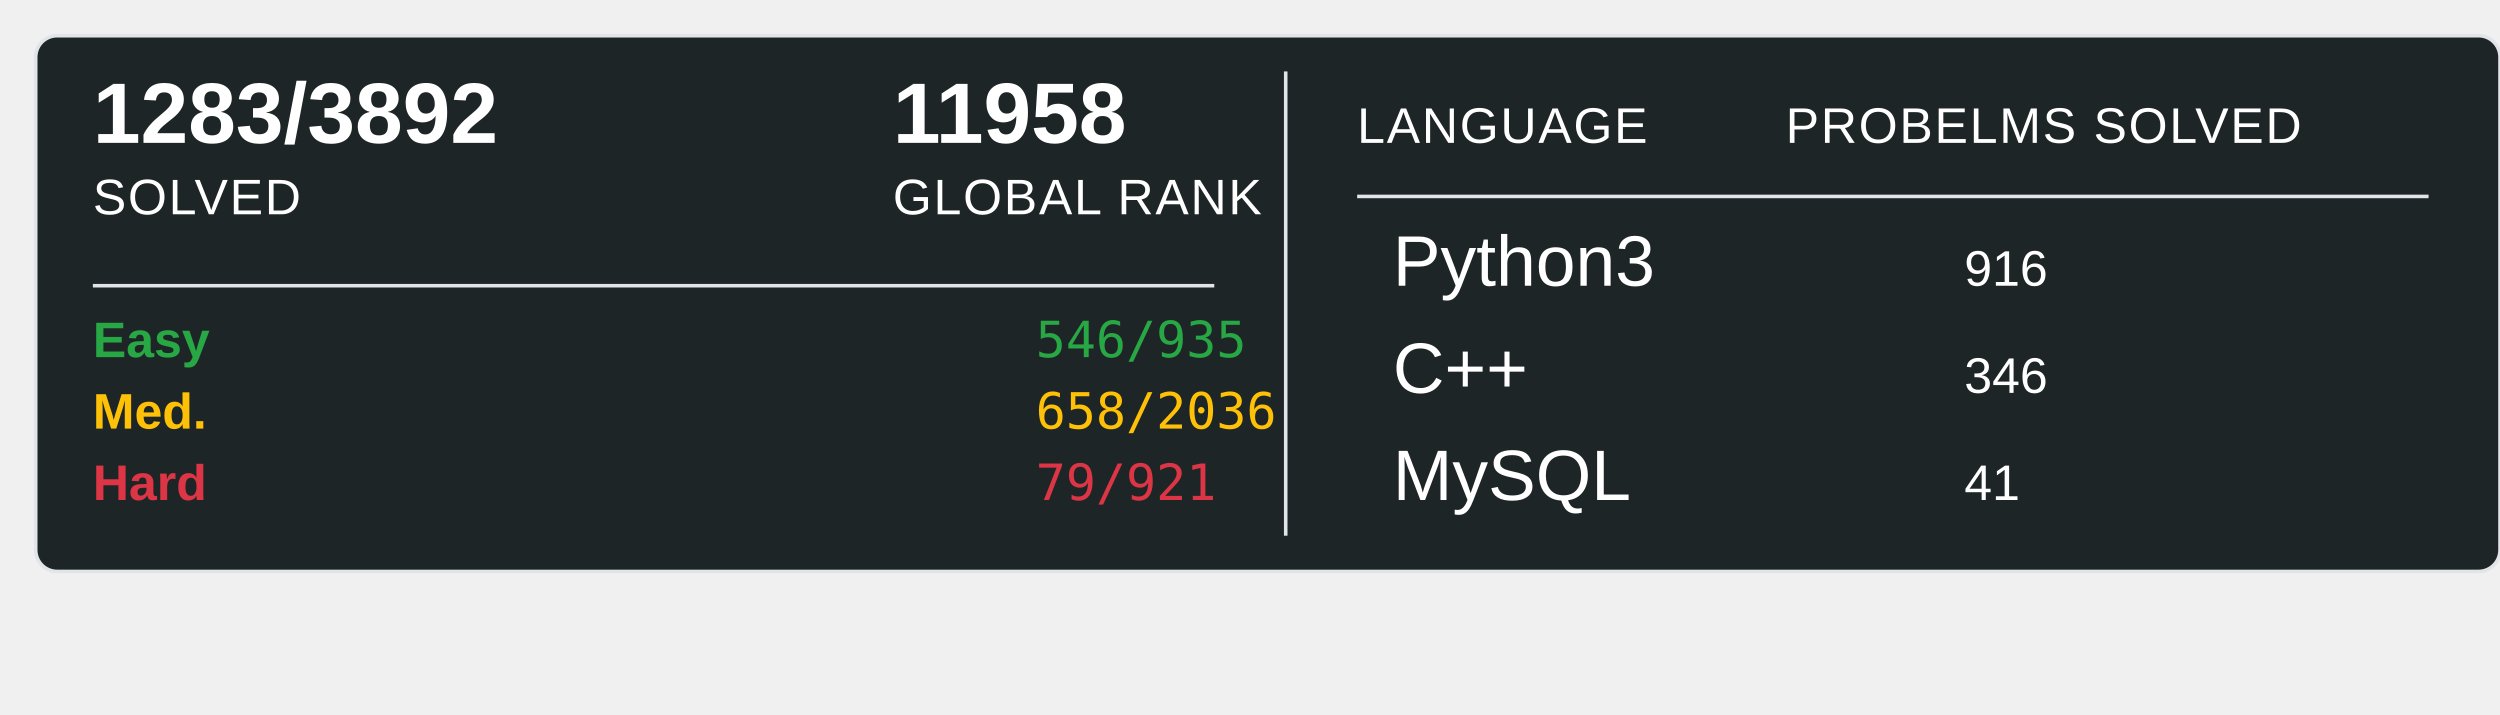
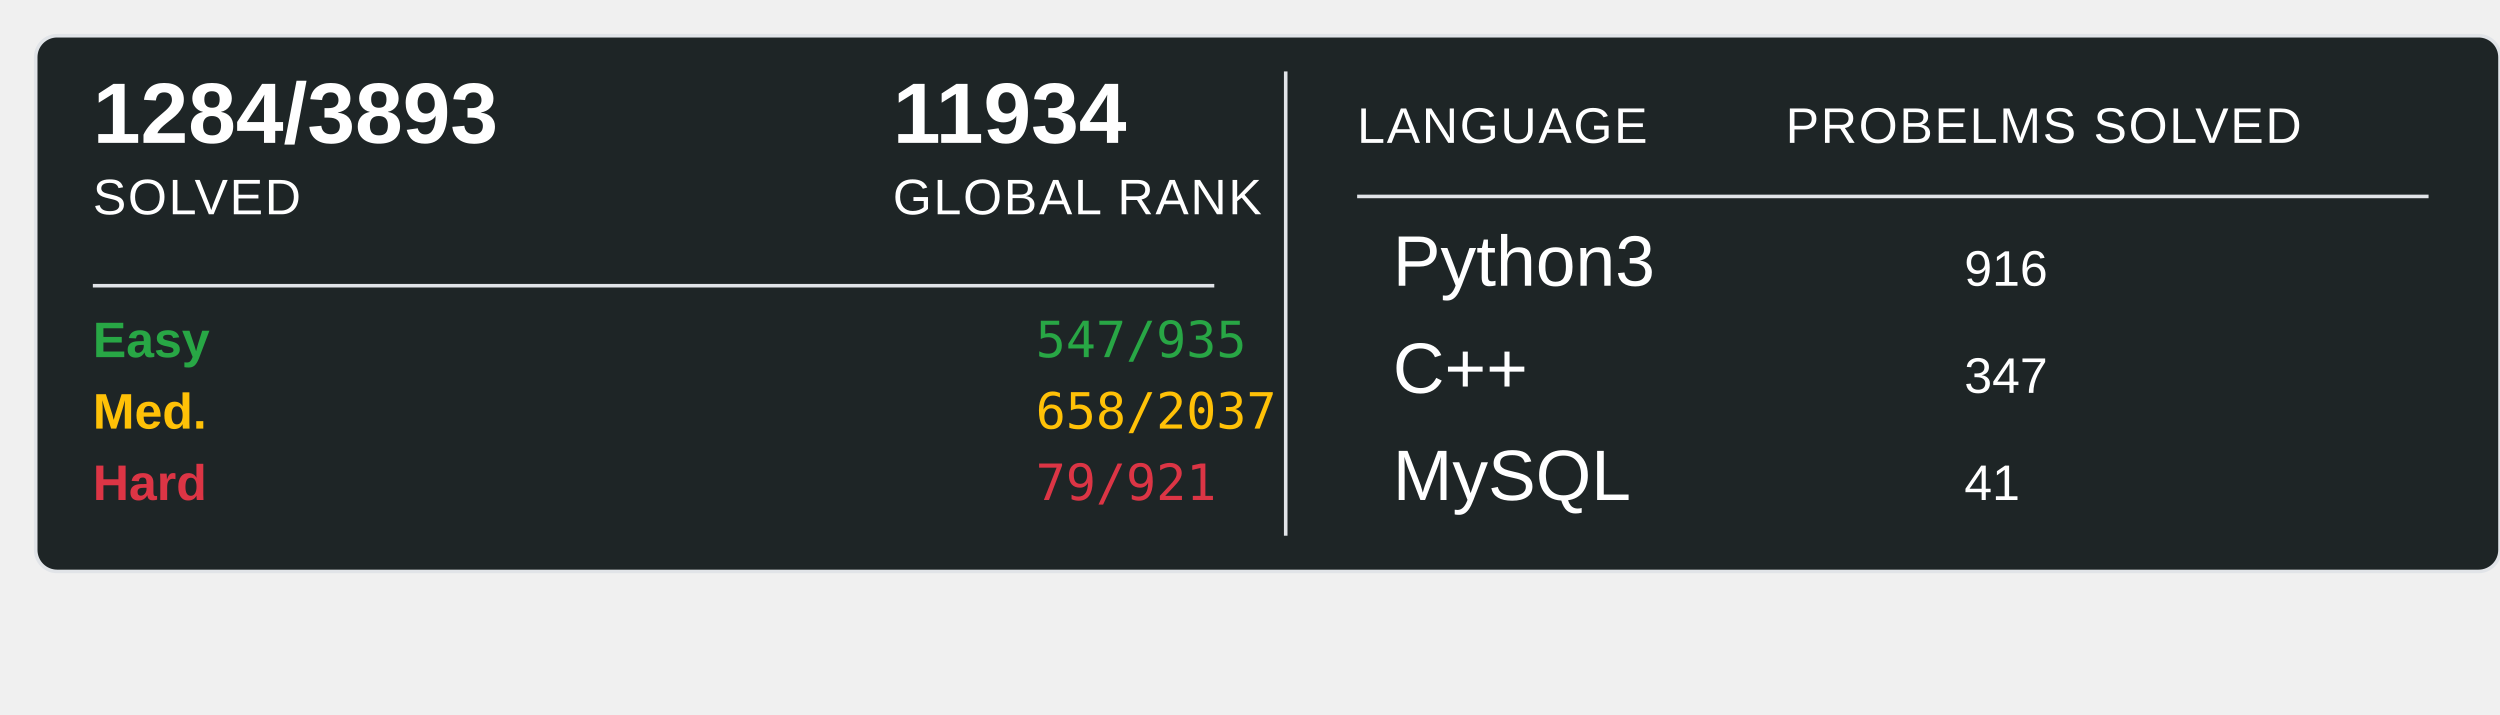
<svg xmlns="http://www.w3.org/2000/svg" width="700" height="200">
  <rect x="10" y="10" width="690" height="150" rx="6" ry="6" fill="#1E2526" stroke="#e1e4e8" stroke-width="1" />
-   <text x="26" y="40" font-family="Arial, sans-serif" font-size="24" font-weight="600" fill="#ffffff">1283/3892</text>
+   <text x="26" y="40" font-family="Arial, sans-serif" font-size="24" font-weight="600" fill="#ffffff">1284/3893</text>
  <text x="26" y="60" font-family="Arial, sans-serif" font-size="14" fill="#ffffff" text-transform="uppercase" letter-spacing="0.5">SOLVED</text>
-   <text x="250" y="40" font-family="Arial, sans-serif" font-size="24" font-weight="600" fill="#ffffff">11958</text>
+   <text x="250" y="40" font-family="Arial, sans-serif" font-size="24" font-weight="600" fill="#ffffff">11934</text>
  <text x="250" y="60" font-family="Arial, sans-serif" font-size="14" fill="#ffffff" text-transform="uppercase" letter-spacing="0.5">GLOBAL RANK</text>
  <line x1="26" y1="80" x2="340" y2="80" stroke="#e1e4e8" stroke-width="1" />
  <text x="26" y="100" font-family="Arial, sans-serif" font-size="14" font-weight="600" fill="#28a745">Easy</text>
-   <text x="290" y="100" font-family="monospace" font-size="14" fill="#28a745">546/935</text>
+   <text x="290" y="100" font-family="monospace" font-size="14" fill="#28a745">547/935</text>
  <text x="26" y="120" font-family="Arial, sans-serif" font-size="14" font-weight="600" fill="#ffc107">Med.</text>
-   <text x="290" y="120" font-family="monospace" font-size="14" fill="#ffc107">658/2036</text>
+   <text x="290" y="120" font-family="monospace" font-size="14" fill="#ffc107">658/2037</text>
  <text x="26" y="140" font-family="Arial, sans-serif" font-size="14" font-weight="600" fill="#dc3545">Hard</text>
  <text x="290" y="140" font-family="monospace" font-size="14" fill="#dc3545">79/921</text>
  <line x1="360" y1="20" x2="360" y2="150" stroke="#e1e4e8" stroke-width="1" />
  <text x="380" y="40" font-family="Arial, sans-serif" font-size="14" fill="#ffffff" text-transform="uppercase" letter-spacing="0.5">LANGUAGE</text>
  <line x1="380" y1="55" x2="680" y2="55" stroke="#e1e4e8" stroke-width="1" />
  <text x="500" y="40" font-family="Arial, sans-serif" font-size="14" fill="#ffffff" text-transform="uppercase" letter-spacing="0.5">PROBELMS SOLVED</text>
  <text x="390" y="80" font-family="Arial, sans-serif" font-size="20" fill="#ffffff">Python3</text>
  <text x="550" y="80" font-family="Arial, sans-serif" font-size="14" fill="#ffffff">916</text>
  <text x="390" y="110" font-family="Arial, sans-serif" font-size="20" fill="#ffffff">C++</text>
-   <text x="550" y="110" font-family="Arial, sans-serif" font-size="14" fill="#ffffff">346</text>
+   <text x="550" y="110" font-family="Arial, sans-serif" font-size="14" fill="#ffffff">347</text>
  <text x="390" y="140" font-family="Arial, sans-serif" font-size="20" fill="#ffffff">MySQL</text>
  <text x="550" y="140" font-family="Arial, sans-serif" font-size="14" fill="#ffffff">41</text>
</svg>
